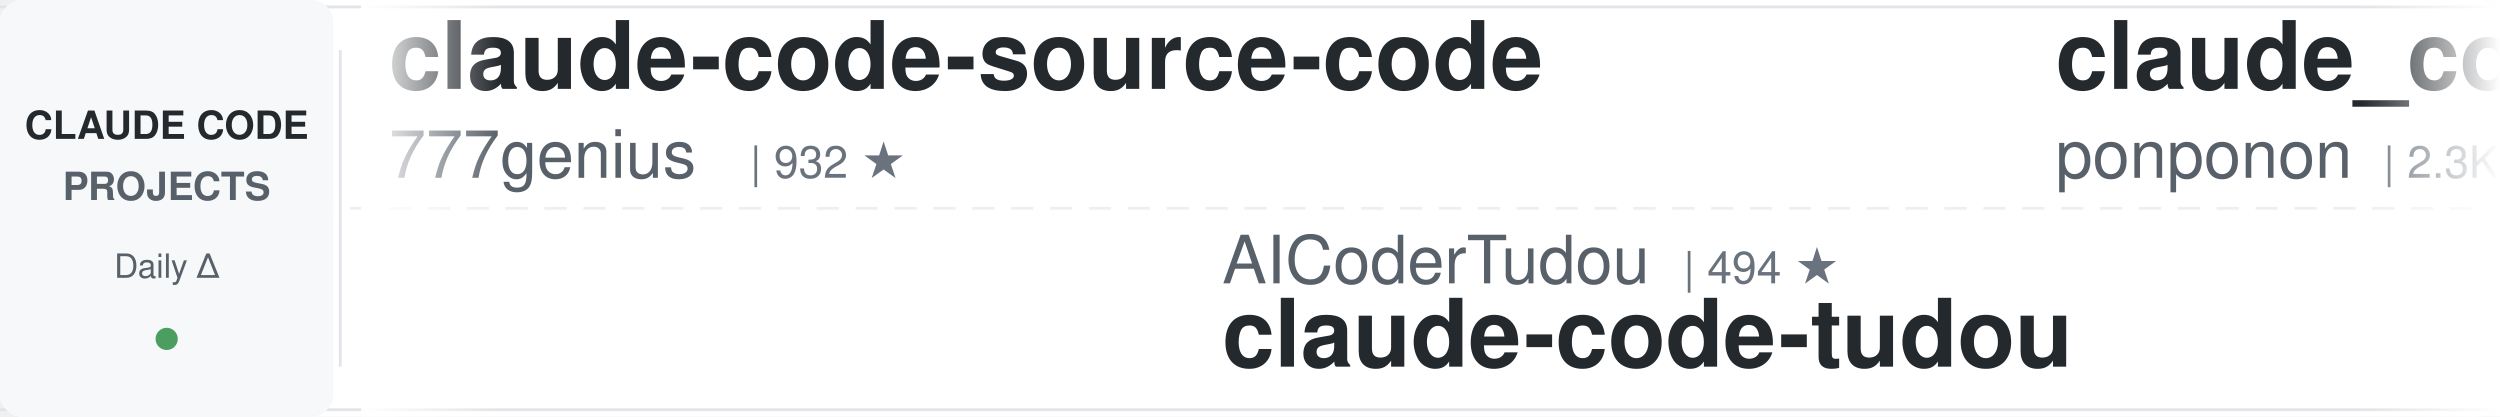
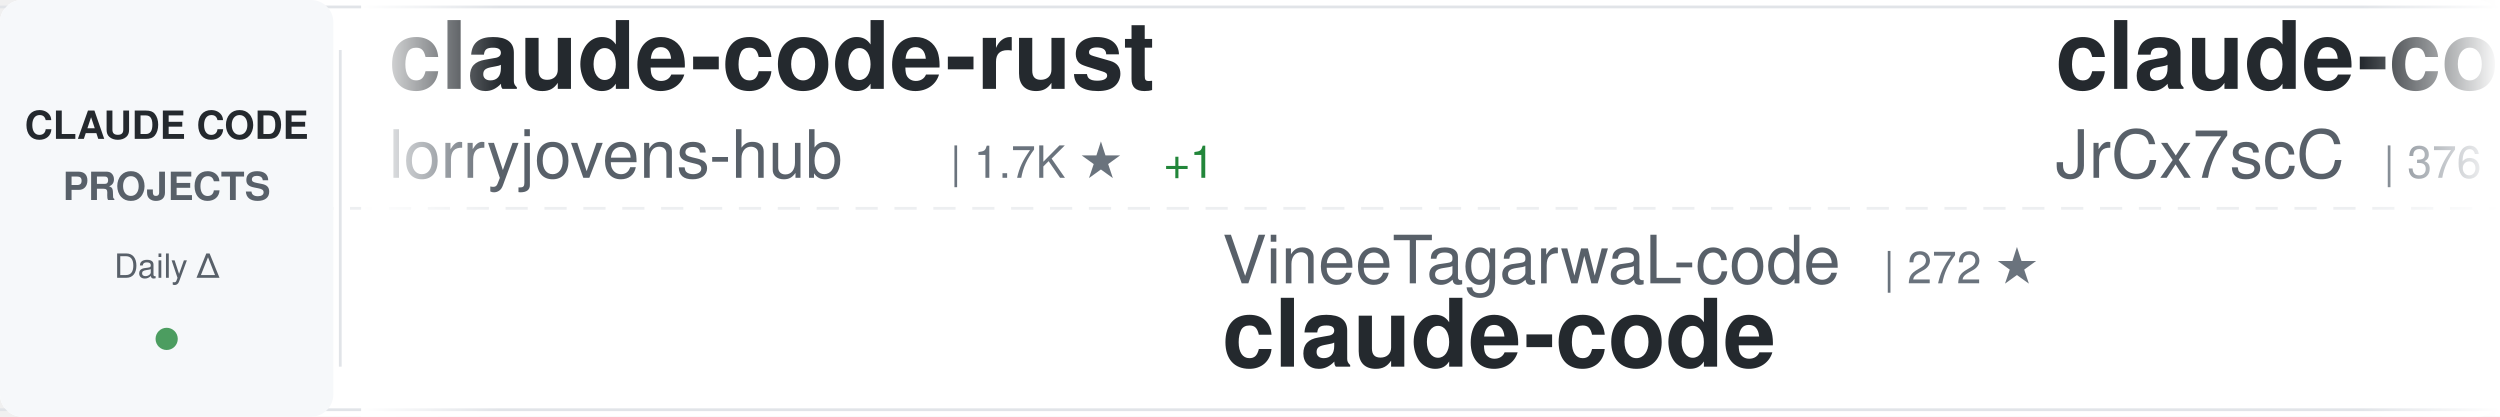
<svg xmlns="http://www.w3.org/2000/svg" width="900" height="150">
  <defs>
    <linearGradient id="awesomeLeftFade" x1="0%" y1="0%" x2="100%" y2="0%">
      <stop offset="0%" style="stop-color:#ffffff;stop-opacity:1" />
      <stop offset="100%" style="stop-color:#ffffff;stop-opacity:0" />
    </linearGradient>
    <linearGradient id="awesomeRightFade" x1="0%" y1="0%" x2="100%" y2="0%">
      <stop offset="0%" style="stop-color:#ffffff;stop-opacity:0" />
      <stop offset="100%" style="stop-color:#ffffff;stop-opacity:1" />
    </linearGradient>
  </defs>
  <rect width="900" height="150" fill="#ffffff" rx="8" />
  <rect x="0" y="2" width="900" height="1" fill="#e1e4e8" />
  <rect x="0" y="147" width="900" height="1" fill="#e1e4e8" />
  <line x1="0" y1="75" x2="900" y2="75" stroke="#e1e4e8" stroke-width="1" stroke-dasharray="8 6" opacity="0.6" />
  <rect x="0" y="0" width="120" height="150" fill="#f6f8fa" rx="8" />
  <text x="60" y="50" font-family="-apple-system, BlinkMacSystemFont, 'Segoe UI', Helvetica, Arial, sans-serif" font-size="14" font-weight="600" fill="#24292e" text-anchor="middle">CLAUDE CODE</text>
  <text x="60" y="72" font-family="-apple-system, BlinkMacSystemFont, 'Segoe UI', Helvetica, Arial, sans-serif" font-size="14" font-weight="600" fill="#586069" text-anchor="middle">PROJECTS</text>
  <text x="60" y="100" font-family="-apple-system, BlinkMacSystemFont, 'Segoe UI', Helvetica, Arial, sans-serif" font-size="12" font-weight="500" fill="#586069" text-anchor="middle">Daily Δ</text>
  <circle cx="60" cy="122" r="4" fill="#22863a" opacity="0.8" />
  <rect x="122" y="18" width="1" height="114" fill="#e1e4e8" />
  <clipPath id="awesomeTickerClip">
    <rect x="130" y="0" width="770" height="150" />
  </clipPath>
  <g clip-path="url(#awesomeTickerClip)">
    <g id="awesomeTickerItems">
      <animateTransform attributeName="transform" attributeType="XML" type="translate" from="0 0" to="-3000 0" dur="54s" repeatCount="indefinite" />
      <g transform="translate(0, 0)">
-         <text x="140" y="32" font-family="-apple-system, BlinkMacSystemFont, 'Segoe UI', Helvetica, Arial, sans-serif" font-size="34" font-weight="600" fill="#24292e">claude-code-source-code</text>
-         <text x="140" y="64" font-family="-apple-system, BlinkMacSystemFont, 'Segoe UI', Helvetica, Arial, sans-serif" font-size="24" font-weight="400" fill="#586069">777genius</text>
-         <text x="270" y="64" font-family="-apple-system, BlinkMacSystemFont, 'Segoe UI', Helvetica, Arial, sans-serif" font-size="16" font-weight="500" fill="#6a737d">| 932 ★</text>
+         <text x="140" y="32" font-family="-apple-system, BlinkMacSystemFont, 'Segoe UI', Helvetica, Arial, sans-serif" font-size="34" font-weight="600" fill="#24292e">claude-code-rust</text>
+         <text x="140" y="64" font-family="-apple-system, BlinkMacSystemFont, 'Segoe UI', Helvetica, Arial, sans-serif" font-size="24" font-weight="400" fill="#586069">lorryjovens-hub</text>
+         <text x="342" y="64" font-family="-apple-system, BlinkMacSystemFont, 'Segoe UI', Helvetica, Arial, sans-serif" font-size="16" font-weight="500" fill="#6a737d">| 1.7K ★</text>
+         <text x="419" y="64" font-family="-apple-system, BlinkMacSystemFont, 'Segoe UI', Helvetica, Arial, sans-serif" font-size="16" font-weight="500" fill="#22863a"> +1</text>
      </g>
      <g transform="translate(300, 0)">
-         <text x="140" y="102" font-family="-apple-system, BlinkMacSystemFont, 'Segoe UI', Helvetica, Arial, sans-serif" font-size="24" font-weight="400" fill="#586069">AICoderTudou</text>
-         <text x="306" y="102" font-family="-apple-system, BlinkMacSystemFont, 'Segoe UI', Helvetica, Arial, sans-serif" font-size="16" font-weight="500" fill="#6a737d">| 494 ★</text>
-         <text x="140" y="132" font-family="-apple-system, BlinkMacSystemFont, 'Segoe UI', Helvetica, Arial, sans-serif" font-size="34" font-weight="600" fill="#24292e">claude-code-tudou</text>
+         <text x="140" y="102" font-family="-apple-system, BlinkMacSystemFont, 'Segoe UI', Helvetica, Arial, sans-serif" font-size="24" font-weight="400" fill="#586069">VineeTagarwaL-code</text>
+         <text x="378" y="102" font-family="-apple-system, BlinkMacSystemFont, 'Segoe UI', Helvetica, Arial, sans-serif" font-size="16" font-weight="500" fill="#6a737d">| 272 ★</text>
+         <text x="140" y="132" font-family="-apple-system, BlinkMacSystemFont, 'Segoe UI', Helvetica, Arial, sans-serif" font-size="34" font-weight="600" fill="#24292e">claude-code</text>
      </g>
      <g transform="translate(600, 0)">
-         <text x="140" y="32" font-family="-apple-system, BlinkMacSystemFont, 'Segoe UI', Helvetica, Arial, sans-serif" font-size="34" font-weight="600" fill="#24292e">claude_code_src</text>
-         <text x="140" y="64" font-family="-apple-system, BlinkMacSystemFont, 'Segoe UI', Helvetica, Arial, sans-serif" font-size="24" font-weight="400" fill="#586069">ponponon</text>
-         <text x="258" y="64" font-family="-apple-system, BlinkMacSystemFont, 'Segoe UI', Helvetica, Arial, sans-serif" font-size="16" font-weight="500" fill="#6a737d">| 2.3K ★</text>
-         <text x="335" y="64" font-family="-apple-system, BlinkMacSystemFont, 'Segoe UI', Helvetica, Arial, sans-serif" font-size="16" font-weight="500" fill="#cb2431"> -2</text>
+         <text x="140" y="32" font-family="-apple-system, BlinkMacSystemFont, 'Segoe UI', Helvetica, Arial, sans-serif" font-size="34" font-weight="600" fill="#24292e">claude-code-source</text>
+         <text x="140" y="64" font-family="-apple-system, BlinkMacSystemFont, 'Segoe UI', Helvetica, Arial, sans-serif" font-size="24" font-weight="400" fill="#586069">JrCx7scC</text>
+         <text x="258" y="64" font-family="-apple-system, BlinkMacSystemFont, 'Segoe UI', Helvetica, Arial, sans-serif" font-size="16" font-weight="500" fill="#6a737d">| 376 ★</text>
      </g>
      <g transform="translate(900, 0)">
-         <text x="140" y="102" font-family="-apple-system, BlinkMacSystemFont, 'Segoe UI', Helvetica, Arial, sans-serif" font-size="24" font-weight="400" fill="#586069">Donchitos</text>
-         <text x="270" y="102" font-family="-apple-system, BlinkMacSystemFont, 'Segoe UI', Helvetica, Arial, sans-serif" font-size="16" font-weight="500" fill="#6a737d">| 25.7K ★</text>
-         <text x="356" y="102" font-family="-apple-system, BlinkMacSystemFont, 'Segoe UI', Helvetica, Arial, sans-serif" font-size="16" font-weight="500" fill="#22863a"> +4</text>
-         <text x="140" y="132" font-family="-apple-system, BlinkMacSystemFont, 'Segoe UI', Helvetica, Arial, sans-serif" font-size="34" font-weight="600" fill="#24292e">Claude-Code-Game-Studios</text>
+         <text x="140" y="102" font-family="-apple-system, BlinkMacSystemFont, 'Segoe UI', Helvetica, Arial, sans-serif" font-size="24" font-weight="400" fill="#586069">tanbiralam</text>
+         <text x="282" y="102" font-family="-apple-system, BlinkMacSystemFont, 'Segoe UI', Helvetica, Arial, sans-serif" font-size="16" font-weight="500" fill="#6a737d">| 2.3K ★</text>
+         <text x="140" y="132" font-family="-apple-system, BlinkMacSystemFont, 'Segoe UI', Helvetica, Arial, sans-serif" font-size="34" font-weight="600" fill="#24292e">claude-code</text>
      </g>
      <g transform="translate(1200, 0)">
-         <text x="140" y="32" font-family="-apple-system, BlinkMacSystemFont, 'Segoe UI', Helvetica, Arial, sans-serif" font-size="34" font-weight="600" fill="#24292e">claude-code</text>
-         <text x="140" y="64" font-family="-apple-system, BlinkMacSystemFont, 'Segoe UI', Helvetica, Arial, sans-serif" font-size="24" font-weight="400" fill="#586069">VineeTagarwaL-code</text>
-         <text x="378" y="64" font-family="-apple-system, BlinkMacSystemFont, 'Segoe UI', Helvetica, Arial, sans-serif" font-size="16" font-weight="500" fill="#6a737d">| 272 ★</text>
+         <text x="140" y="32" font-family="-apple-system, BlinkMacSystemFont, 'Segoe UI', Helvetica, Arial, sans-serif" font-size="34" font-weight="600" fill="#24292e">arcads-claude-code</text>
+         <text x="140" y="64" font-family="-apple-system, BlinkMacSystemFont, 'Segoe UI', Helvetica, Arial, sans-serif" font-size="24" font-weight="400" fill="#586069">krusemediallc</text>
+         <text x="318" y="64" font-family="-apple-system, BlinkMacSystemFont, 'Segoe UI', Helvetica, Arial, sans-serif" font-size="16" font-weight="500" fill="#6a737d">| 1.6K ★</text>
+         <text x="395" y="64" font-family="-apple-system, BlinkMacSystemFont, 'Segoe UI', Helvetica, Arial, sans-serif" font-size="16" font-weight="500" fill="#22863a"> +1</text>
      </g>
      <g transform="translate(1500, 0)">
-         <text x="140" y="102" font-family="-apple-system, BlinkMacSystemFont, 'Segoe UI', Helvetica, Arial, sans-serif" font-size="24" font-weight="400" fill="#586069">Piebald-AI</text>
-         <text x="282" y="102" font-family="-apple-system, BlinkMacSystemFont, 'Segoe UI', Helvetica, Arial, sans-serif" font-size="16" font-weight="500" fill="#6a737d">| 12.8K ★</text>
-         <text x="368" y="102" font-family="-apple-system, BlinkMacSystemFont, 'Segoe UI', Helvetica, Arial, sans-serif" font-size="16" font-weight="500" fill="#cb2431"> -1</text>
-         <text x="140" y="132" font-family="-apple-system, BlinkMacSystemFont, 'Segoe UI', Helvetica, Arial, sans-serif" font-size="34" font-weight="600" fill="#24292e">claude-code-system-promp...</text>
+         <text x="140" y="102" font-family="-apple-system, BlinkMacSystemFont, 'Segoe UI', Helvetica, Arial, sans-serif" font-size="24" font-weight="400" fill="#586069">digitalsamba</text>
+         <text x="306" y="102" font-family="-apple-system, BlinkMacSystemFont, 'Segoe UI', Helvetica, Arial, sans-serif" font-size="16" font-weight="500" fill="#6a737d">| 2.2K ★</text>
+         <text x="140" y="132" font-family="-apple-system, BlinkMacSystemFont, 'Segoe UI', Helvetica, Arial, sans-serif" font-size="34" font-weight="600" fill="#24292e">claude-code-video-toolki...</text>
      </g>
      <g transform="translate(1800, 0)">
        <text x="140" y="32" font-family="-apple-system, BlinkMacSystemFont, 'Segoe UI', Helvetica, Arial, sans-serif" font-size="34" font-weight="600" fill="#24292e">edmunds-claude-code</text>
        <text x="140" y="64" font-family="-apple-system, BlinkMacSystemFont, 'Segoe UI', Helvetica, Arial, sans-serif" font-size="24" font-weight="400" fill="#586069">edmund-io</text>
        <text x="270" y="64" font-family="-apple-system, BlinkMacSystemFont, 'Segoe UI', Helvetica, Arial, sans-serif" font-size="16" font-weight="500" fill="#6a737d">| 1.5K ★</text>
      </g>
      <g transform="translate(2100, 0)">
-         <text x="140" y="102" font-family="-apple-system, BlinkMacSystemFont, 'Segoe UI', Helvetica, Arial, sans-serif" font-size="24" font-weight="400" fill="#586069">frankbria</text>
-         <text x="270" y="102" font-family="-apple-system, BlinkMacSystemFont, 'Segoe UI', Helvetica, Arial, sans-serif" font-size="16" font-weight="500" fill="#6a737d">| 9.6K ★</text>
-         <text x="347" y="102" font-family="-apple-system, BlinkMacSystemFont, 'Segoe UI', Helvetica, Arial, sans-serif" font-size="16" font-weight="500" fill="#cb2431"> -2</text>
-         <text x="140" y="132" font-family="-apple-system, BlinkMacSystemFont, 'Segoe UI', Helvetica, Arial, sans-serif" font-size="34" font-weight="600" fill="#24292e">ralph-claude-code</text>
+         <text x="140" y="102" font-family="-apple-system, BlinkMacSystemFont, 'Segoe UI', Helvetica, Arial, sans-serif" font-size="24" font-weight="400" fill="#586069">jarmuine</text>
+         <text x="258" y="102" font-family="-apple-system, BlinkMacSystemFont, 'Segoe UI', Helvetica, Arial, sans-serif" font-size="16" font-weight="500" fill="#6a737d">| 2.3K ★</text>
+         <text x="140" y="132" font-family="-apple-system, BlinkMacSystemFont, 'Segoe UI', Helvetica, Arial, sans-serif" font-size="34" font-weight="600" fill="#24292e">claude-code</text>
      </g>
      <g transform="translate(2400, 0)">
-         <text x="140" y="32" font-family="-apple-system, BlinkMacSystemFont, 'Segoe UI', Helvetica, Arial, sans-serif" font-size="34" font-weight="600" fill="#24292e">system_prompts_leaks</text>
-         <text x="140" y="64" font-family="-apple-system, BlinkMacSystemFont, 'Segoe UI', Helvetica, Arial, sans-serif" font-size="24" font-weight="400" fill="#586069">asgeirtj</text>
-         <text x="258" y="64" font-family="-apple-system, BlinkMacSystemFont, 'Segoe UI', Helvetica, Arial, sans-serif" font-size="16" font-weight="500" fill="#6a737d">| 68.8K ★</text>
-         <text x="344" y="64" font-family="-apple-system, BlinkMacSystemFont, 'Segoe UI', Helvetica, Arial, sans-serif" font-size="16" font-weight="500" fill="#22863a"> +1</text>
+         <text x="140" y="32" font-family="-apple-system, BlinkMacSystemFont, 'Segoe UI', Helvetica, Arial, sans-serif" font-size="34" font-weight="600" fill="#24292e">awesome-claude-code-plug...</text>
+         <text x="140" y="64" font-family="-apple-system, BlinkMacSystemFont, 'Segoe UI', Helvetica, Arial, sans-serif" font-size="24" font-weight="400" fill="#586069">ccplugins</text>
+         <text x="270" y="64" font-family="-apple-system, BlinkMacSystemFont, 'Segoe UI', Helvetica, Arial, sans-serif" font-size="16" font-weight="500" fill="#6a737d">| 964 ★</text>
      </g>
      <g transform="translate(2700, 0)">
-         <text x="140" y="102" font-family="-apple-system, BlinkMacSystemFont, 'Segoe UI', Helvetica, Arial, sans-serif" font-size="24" font-weight="400" fill="#586069">anthropics</text>
-         <text x="282" y="102" font-family="-apple-system, BlinkMacSystemFont, 'Segoe UI', Helvetica, Arial, sans-serif" font-size="16" font-weight="500" fill="#6a737d">| 179.4K ★</text>
-         <text x="377" y="102" font-family="-apple-system, BlinkMacSystemFont, 'Segoe UI', Helvetica, Arial, sans-serif" font-size="16" font-weight="500" fill="#22863a"> +5</text>
-         <text x="140" y="132" font-family="-apple-system, BlinkMacSystemFont, 'Segoe UI', Helvetica, Arial, sans-serif" font-size="34" font-weight="600" fill="#24292e">skills</text>
+         <text x="140" y="102" font-family="-apple-system, BlinkMacSystemFont, 'Segoe UI', Helvetica, Arial, sans-serif" font-size="24" font-weight="400" fill="#586069">liuup</text>
+         <text x="222" y="102" font-family="-apple-system, BlinkMacSystemFont, 'Segoe UI', Helvetica, Arial, sans-serif" font-size="16" font-weight="500" fill="#6a737d">| 4.0K ★</text>
+         <text x="299" y="102" font-family="-apple-system, BlinkMacSystemFont, 'Segoe UI', Helvetica, Arial, sans-serif" font-size="16" font-weight="500" fill="#22863a"> +1</text>
+         <text x="140" y="132" font-family="-apple-system, BlinkMacSystemFont, 'Segoe UI', Helvetica, Arial, sans-serif" font-size="34" font-weight="600" fill="#24292e">claude-code-analysis</text>
      </g>
      <g transform="translate(3000, 0)">
-         <text x="140" y="32" font-family="-apple-system, BlinkMacSystemFont, 'Segoe UI', Helvetica, Arial, sans-serif" font-size="34" font-weight="600" fill="#24292e">claude-code-source-code</text>
-         <text x="140" y="64" font-family="-apple-system, BlinkMacSystemFont, 'Segoe UI', Helvetica, Arial, sans-serif" font-size="24" font-weight="400" fill="#586069">777genius</text>
-         <text x="270" y="64" font-family="-apple-system, BlinkMacSystemFont, 'Segoe UI', Helvetica, Arial, sans-serif" font-size="16" font-weight="500" fill="#6a737d">| 932 ★</text>
+         <text x="140" y="32" font-family="-apple-system, BlinkMacSystemFont, 'Segoe UI', Helvetica, Arial, sans-serif" font-size="34" font-weight="600" fill="#24292e">claude-code-rust</text>
+         <text x="140" y="64" font-family="-apple-system, BlinkMacSystemFont, 'Segoe UI', Helvetica, Arial, sans-serif" font-size="24" font-weight="400" fill="#586069">lorryjovens-hub</text>
+         <text x="342" y="64" font-family="-apple-system, BlinkMacSystemFont, 'Segoe UI', Helvetica, Arial, sans-serif" font-size="16" font-weight="500" fill="#6a737d">| 1.7K ★</text>
+         <text x="419" y="64" font-family="-apple-system, BlinkMacSystemFont, 'Segoe UI', Helvetica, Arial, sans-serif" font-size="16" font-weight="500" fill="#22863a"> +1</text>
      </g>
      <g transform="translate(3300, 0)">
-         <text x="140" y="102" font-family="-apple-system, BlinkMacSystemFont, 'Segoe UI', Helvetica, Arial, sans-serif" font-size="24" font-weight="400" fill="#586069">AICoderTudou</text>
-         <text x="306" y="102" font-family="-apple-system, BlinkMacSystemFont, 'Segoe UI', Helvetica, Arial, sans-serif" font-size="16" font-weight="500" fill="#6a737d">| 494 ★</text>
-         <text x="140" y="132" font-family="-apple-system, BlinkMacSystemFont, 'Segoe UI', Helvetica, Arial, sans-serif" font-size="34" font-weight="600" fill="#24292e">claude-code-tudou</text>
+         <text x="140" y="102" font-family="-apple-system, BlinkMacSystemFont, 'Segoe UI', Helvetica, Arial, sans-serif" font-size="24" font-weight="400" fill="#586069">VineeTagarwaL-code</text>
+         <text x="378" y="102" font-family="-apple-system, BlinkMacSystemFont, 'Segoe UI', Helvetica, Arial, sans-serif" font-size="16" font-weight="500" fill="#6a737d">| 272 ★</text>
+         <text x="140" y="132" font-family="-apple-system, BlinkMacSystemFont, 'Segoe UI', Helvetica, Arial, sans-serif" font-size="34" font-weight="600" fill="#24292e">claude-code</text>
      </g>
      <g transform="translate(3600, 0)">
-         <text x="140" y="32" font-family="-apple-system, BlinkMacSystemFont, 'Segoe UI', Helvetica, Arial, sans-serif" font-size="34" font-weight="600" fill="#24292e">claude_code_src</text>
-         <text x="140" y="64" font-family="-apple-system, BlinkMacSystemFont, 'Segoe UI', Helvetica, Arial, sans-serif" font-size="24" font-weight="400" fill="#586069">ponponon</text>
-         <text x="258" y="64" font-family="-apple-system, BlinkMacSystemFont, 'Segoe UI', Helvetica, Arial, sans-serif" font-size="16" font-weight="500" fill="#6a737d">| 2.3K ★</text>
-         <text x="335" y="64" font-family="-apple-system, BlinkMacSystemFont, 'Segoe UI', Helvetica, Arial, sans-serif" font-size="16" font-weight="500" fill="#cb2431"> -2</text>
+         <text x="140" y="32" font-family="-apple-system, BlinkMacSystemFont, 'Segoe UI', Helvetica, Arial, sans-serif" font-size="34" font-weight="600" fill="#24292e">claude-code-source</text>
+         <text x="140" y="64" font-family="-apple-system, BlinkMacSystemFont, 'Segoe UI', Helvetica, Arial, sans-serif" font-size="24" font-weight="400" fill="#586069">JrCx7scC</text>
+         <text x="258" y="64" font-family="-apple-system, BlinkMacSystemFont, 'Segoe UI', Helvetica, Arial, sans-serif" font-size="16" font-weight="500" fill="#6a737d">| 376 ★</text>
      </g>
      <g transform="translate(3900, 0)">
-         <text x="140" y="102" font-family="-apple-system, BlinkMacSystemFont, 'Segoe UI', Helvetica, Arial, sans-serif" font-size="24" font-weight="400" fill="#586069">Donchitos</text>
-         <text x="270" y="102" font-family="-apple-system, BlinkMacSystemFont, 'Segoe UI', Helvetica, Arial, sans-serif" font-size="16" font-weight="500" fill="#6a737d">| 25.7K ★</text>
-         <text x="356" y="102" font-family="-apple-system, BlinkMacSystemFont, 'Segoe UI', Helvetica, Arial, sans-serif" font-size="16" font-weight="500" fill="#22863a"> +4</text>
-         <text x="140" y="132" font-family="-apple-system, BlinkMacSystemFont, 'Segoe UI', Helvetica, Arial, sans-serif" font-size="34" font-weight="600" fill="#24292e">Claude-Code-Game-Studios</text>
+         <text x="140" y="102" font-family="-apple-system, BlinkMacSystemFont, 'Segoe UI', Helvetica, Arial, sans-serif" font-size="24" font-weight="400" fill="#586069">tanbiralam</text>
+         <text x="282" y="102" font-family="-apple-system, BlinkMacSystemFont, 'Segoe UI', Helvetica, Arial, sans-serif" font-size="16" font-weight="500" fill="#6a737d">| 2.3K ★</text>
+         <text x="140" y="132" font-family="-apple-system, BlinkMacSystemFont, 'Segoe UI', Helvetica, Arial, sans-serif" font-size="34" font-weight="600" fill="#24292e">claude-code</text>
      </g>
    </g>
  </g>
  <rect x="130" y="0" width="50" height="150" fill="url(#awesomeLeftFade)" />
  <rect x="850" y="0" width="50" height="150" fill="url(#awesomeRightFade)" />
</svg>
